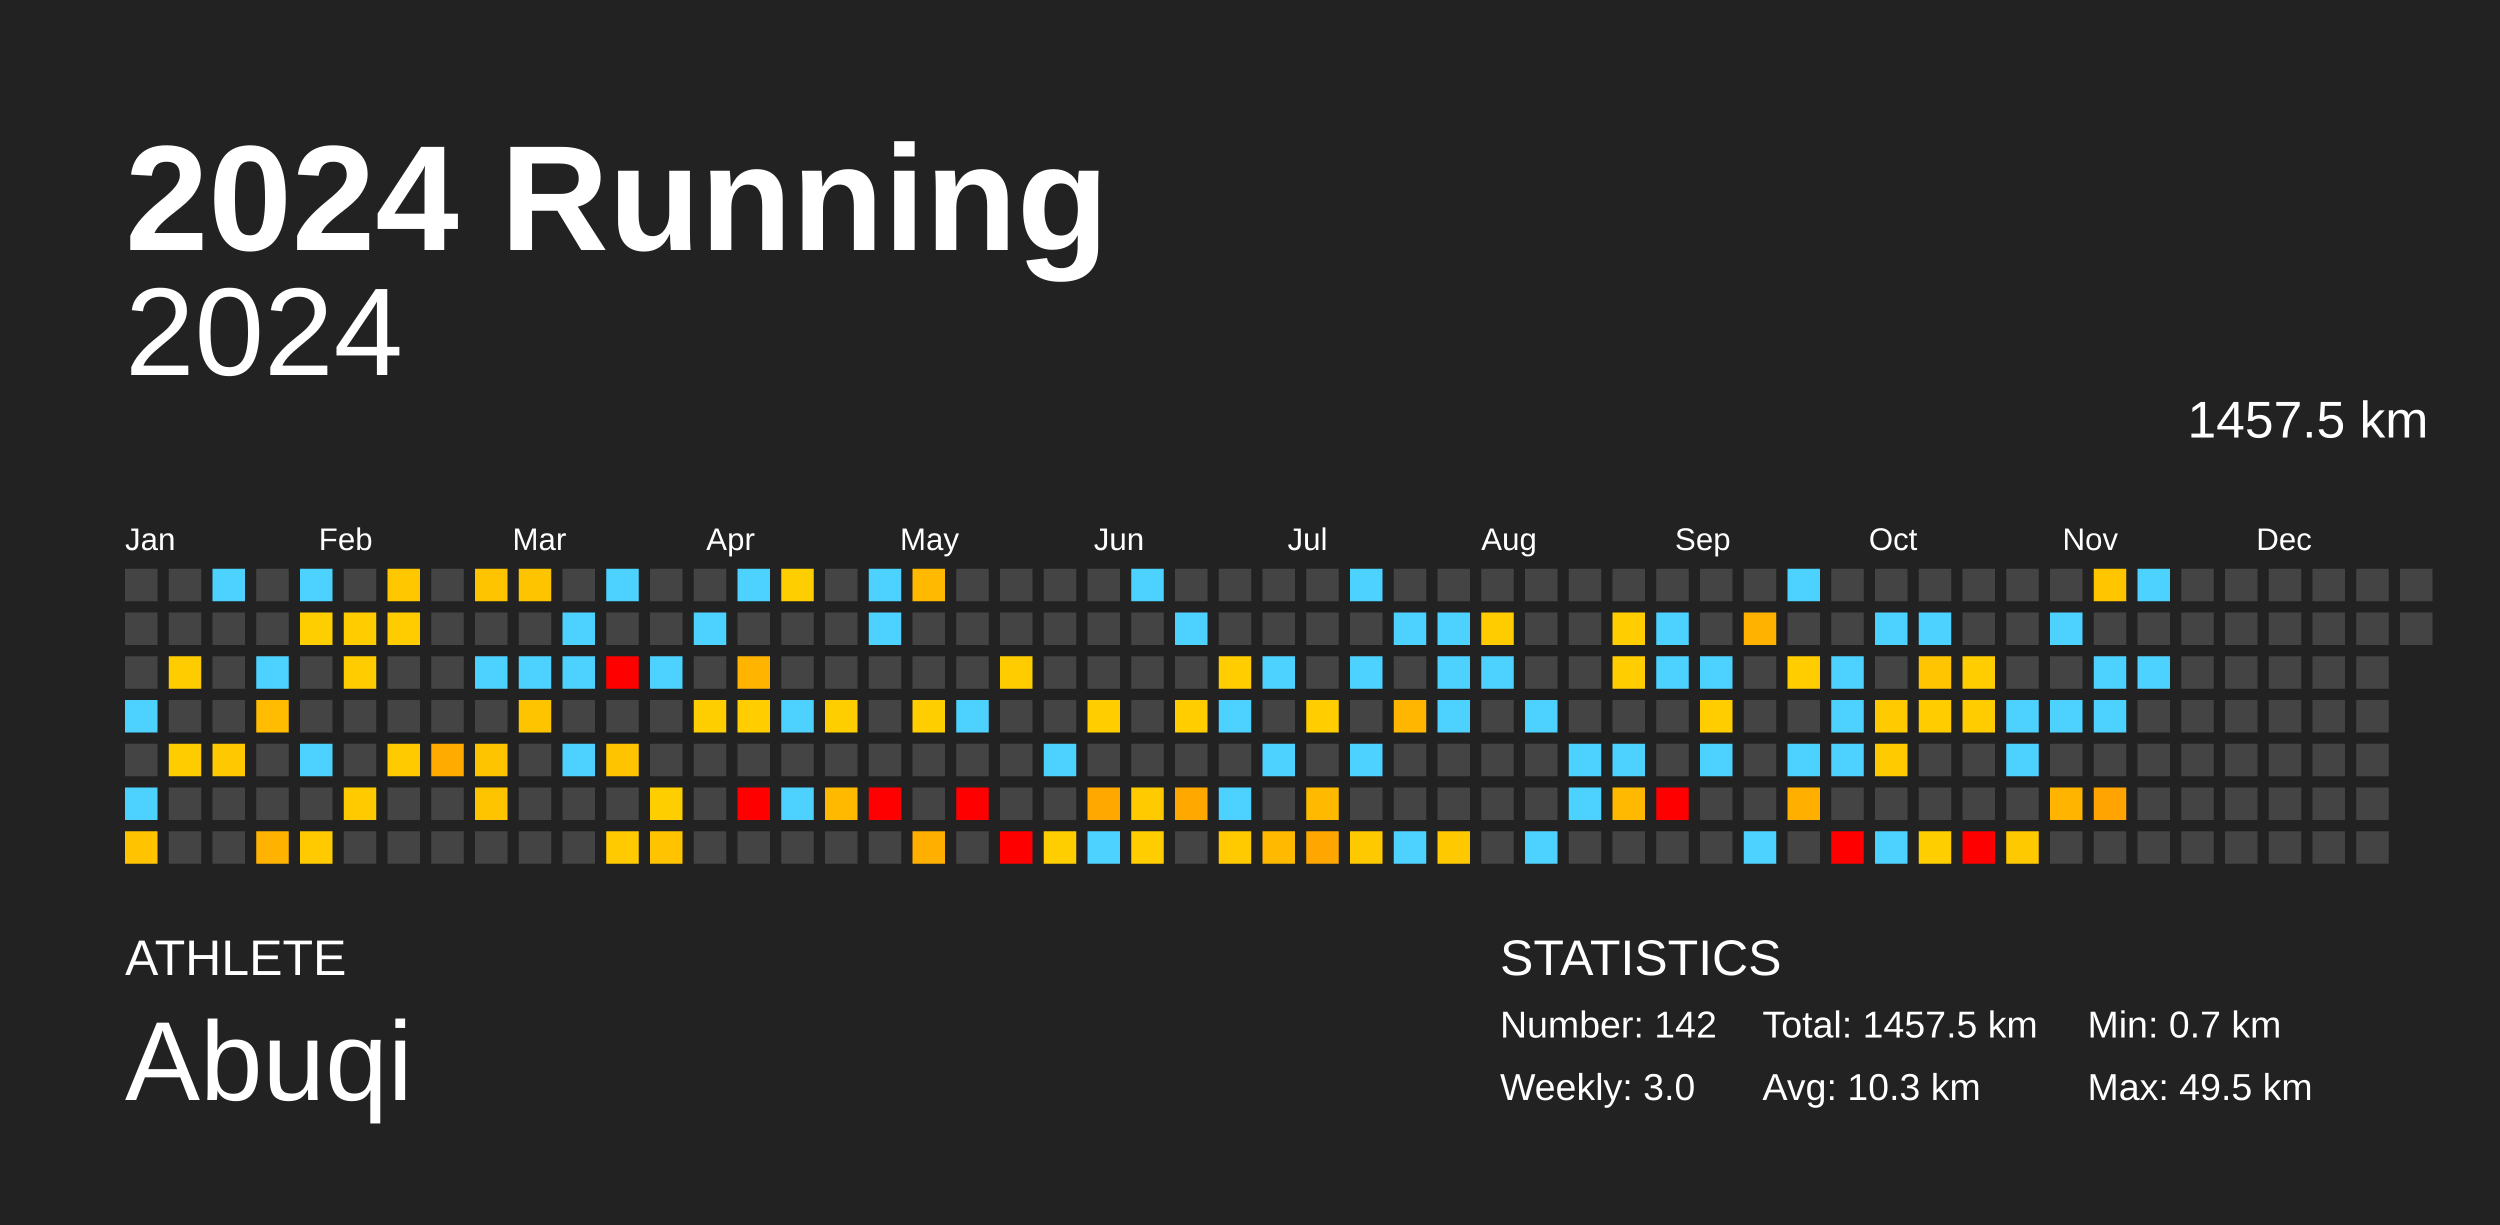
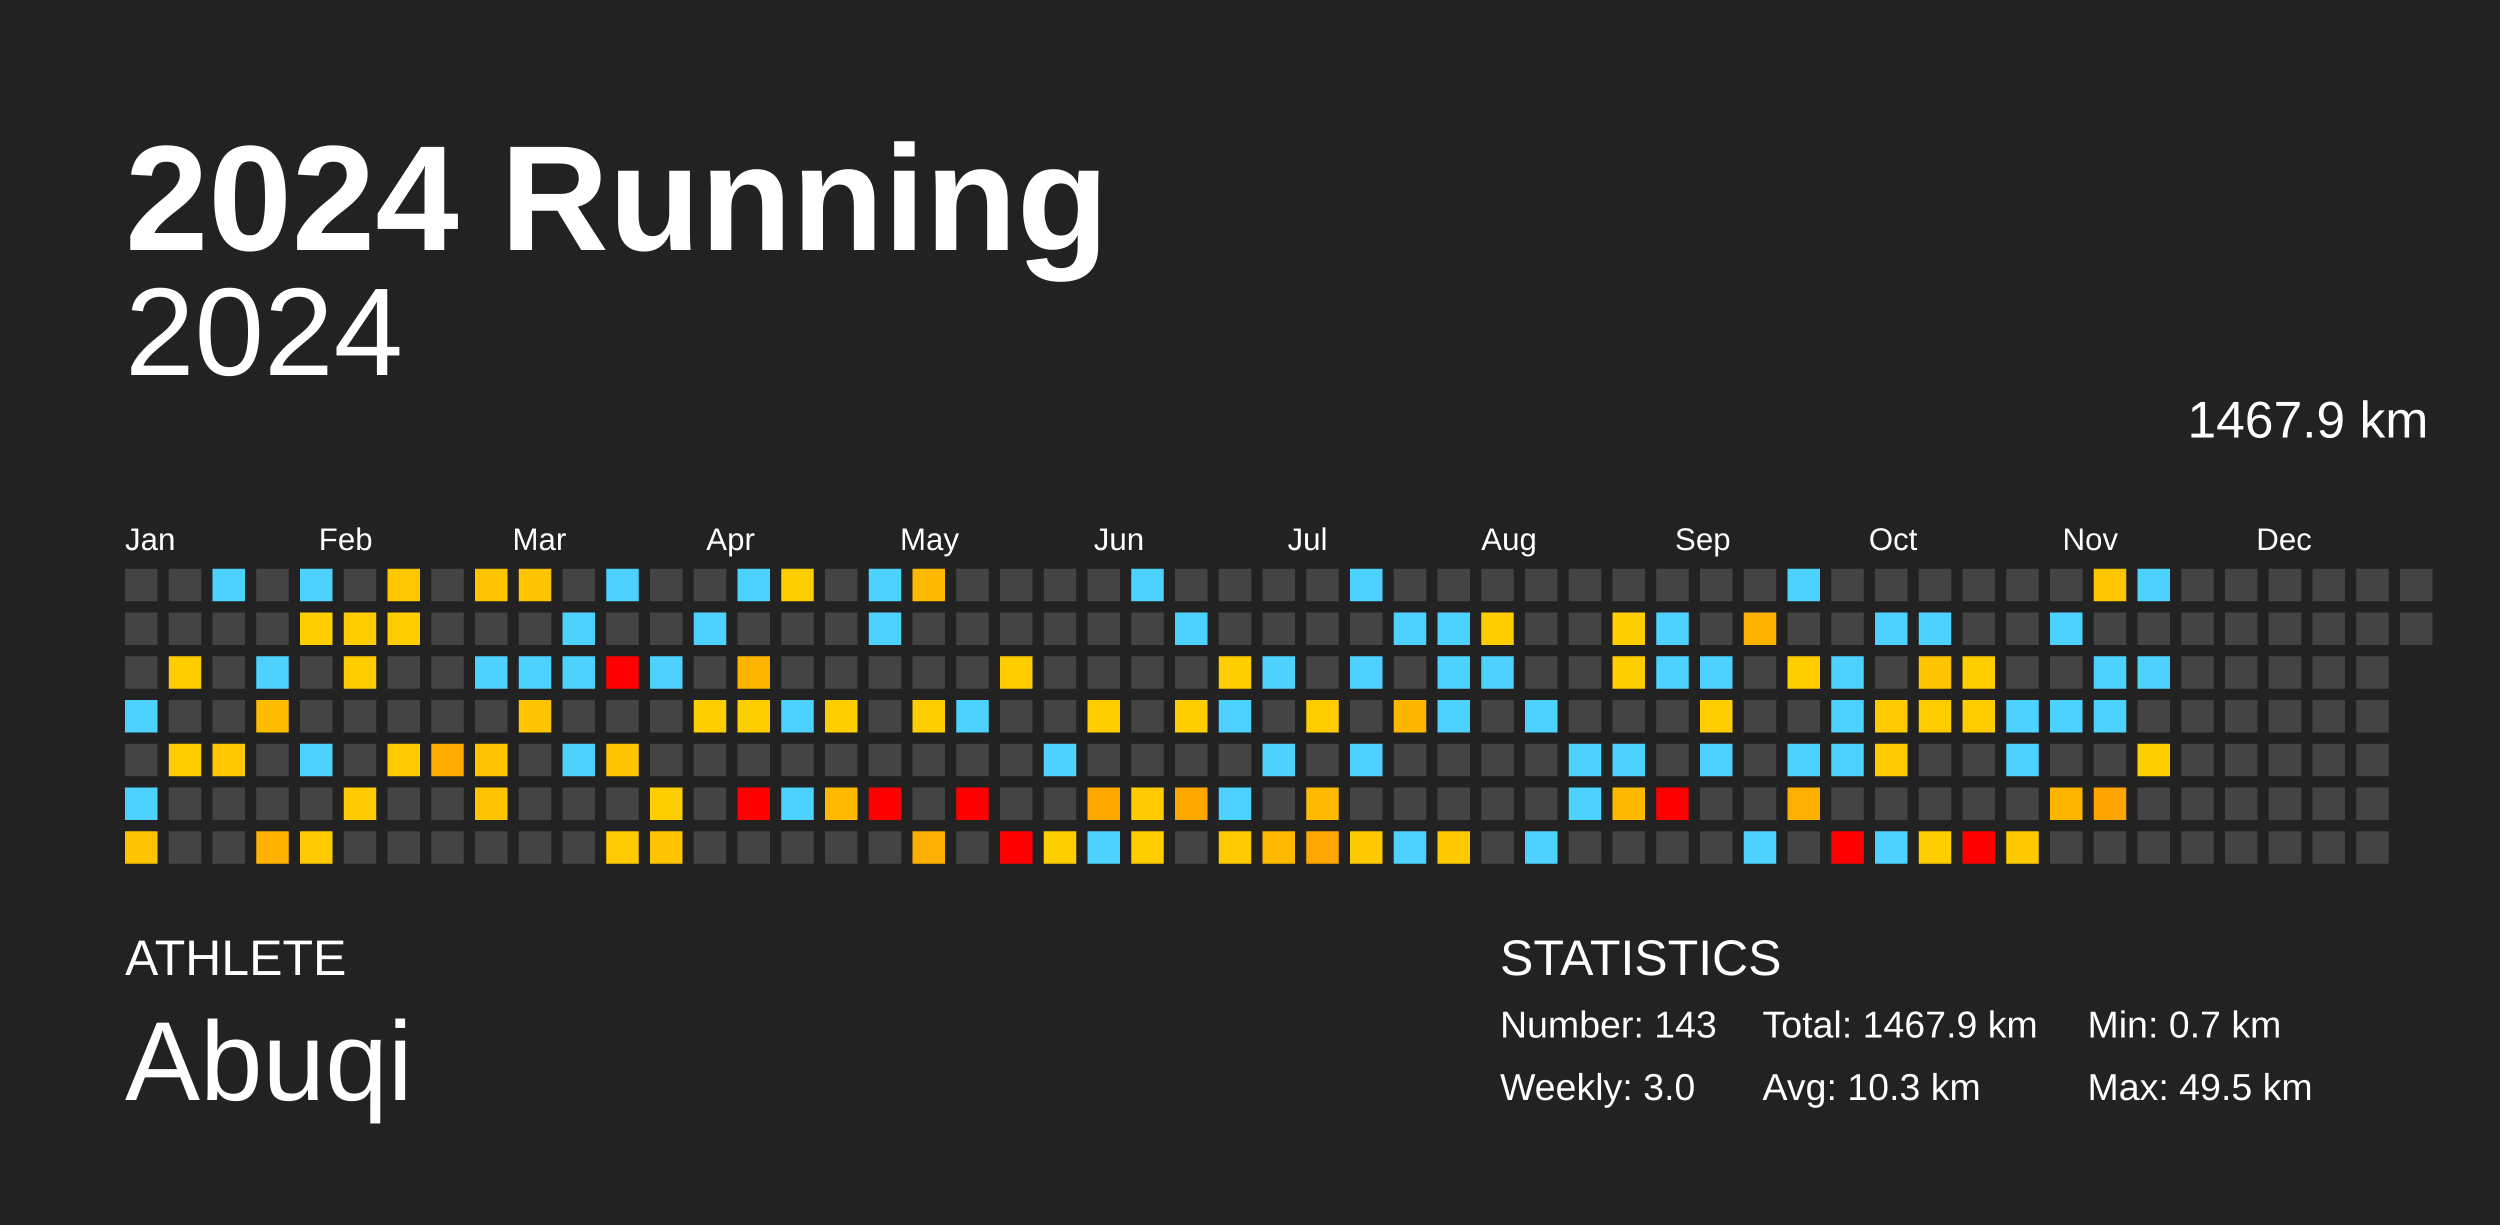
<svg xmlns="http://www.w3.org/2000/svg" baseProfile="full" height="98mm" version="1.1" viewBox="0,0,200,98" width="200mm">
  <defs />
  <rect fill="#222222" height="98" width="200" x="0" y="0" />
  <text fill="#FFFFFF" style="font-size:12px; font-family:Arial; font-weight:bold;" x="10" y="20">2024 Running</text>
  <text fill="#FFFFFF" style="font-size:4px; font-family:Arial" x="10" y="78">ATHLETE</text>
  <text fill="#FFFFFF" style="font-size:9px; font-family:Arial" x="10" y="88">Abuqi</text>
  <text fill="#FFFFFF" style="font-size:4px; font-family:Arial" x="120" y="78">STATISTICS</text>
-   <text fill="#FFFFFF" style="font-size:3px; font-family:Arial" x="120" y="83">Number: 142</text>
+   <text fill="#FFFFFF" style="font-size:3px; font-family:Arial" x="120" y="83">Number: 143</text>
  <text fill="#FFFFFF" style="font-size:3px; font-family:Arial" x="120" y="88">Weekly: 3.0</text>
-   <text fill="#FFFFFF" style="font-size:3px; font-family:Arial" x="141" y="83">Total: 1457.5 km</text>
+   <text fill="#FFFFFF" style="font-size:3px; font-family:Arial" x="141" y="83">Total: 1467.9 km</text>
  <text fill="#FFFFFF" style="font-size:3px; font-family:Arial" x="141" y="88">Avg: 10.3 km</text>
  <text fill="#FFFFFF" style="font-size:3px; font-family:Arial" x="167" y="83">Min: 0.7 km</text>
  <text fill="#FFFFFF" style="font-size:3px; font-family:Arial" x="167" y="88">Max: 49.5 km</text>
  <text alignment-baseline="hanging" fill="#FFFFFF" style="font-size:10.0px; font-family:Arial;" x="10" y="30">2024</text>
-   <text alignment-baseline="hanging" fill="#FFFFFF" style="font-size:4.125px; font-family:Arial;" x="175" y="35">1457.5 km</text>
+   <text alignment-baseline="hanging" fill="#FFFFFF" style="font-size:4.125px; font-family:Arial;" x="175" y="35">1467.9 km</text>
  <text fill="#FFFFFF" style="font-size:2.5px; font-family:Arial" x="10.0" y="44">Jan</text>
  <text fill="#FFFFFF" style="font-size:2.5px; font-family:Arial" x="25.5" y="44">Feb</text>
  <text fill="#FFFFFF" style="font-size:2.5px; font-family:Arial" x="41.0" y="44">Mar</text>
  <text fill="#FFFFFF" style="font-size:2.5px; font-family:Arial" x="56.5" y="44">Apr</text>
  <text fill="#FFFFFF" style="font-size:2.5px; font-family:Arial" x="72.0" y="44">May</text>
  <text fill="#FFFFFF" style="font-size:2.5px; font-family:Arial" x="87.5" y="44">Jun</text>
  <text fill="#FFFFFF" style="font-size:2.5px; font-family:Arial" x="103.0" y="44">Jul</text>
  <text fill="#FFFFFF" style="font-size:2.5px; font-family:Arial" x="118.5" y="44">Aug</text>
  <text fill="#FFFFFF" style="font-size:2.5px; font-family:Arial" x="134.0" y="44">Sep</text>
  <text fill="#FFFFFF" style="font-size:2.5px; font-family:Arial" x="149.5" y="44">Oct</text>
  <text fill="#FFFFFF" style="font-size:2.5px; font-family:Arial" x="165.0" y="44">Nov</text>
  <text fill="#FFFFFF" style="font-size:2.5px; font-family:Arial" x="180.5" y="44">Dec</text>
  <rect fill="#444444" height="2.6" width="2.6" x="10.0" y="45.5" />
  <rect fill="#444444" height="2.6" width="2.6" x="10.0" y="49.0" />
  <rect fill="#444444" height="2.6" width="2.6" x="10.0" y="52.5" />
  <rect fill="#4dd2ff" height="2.6" width="2.6" x="10.0" y="56.0" />
  <rect fill="#444444" height="2.6" width="2.6" x="10.0" y="59.5" />
  <rect fill="#4dd2ff" height="2.6" width="2.6" x="10.0" y="63.0" />
  <rect fill="#ffc300" height="2.6" width="2.6" x="10.0" y="66.5" />
  <rect fill="#444444" height="2.6" width="2.6" x="13.5" y="45.5" />
  <rect fill="#444444" height="2.6" width="2.6" x="13.5" y="49.0" />
  <rect fill="#ffcc00" height="2.6" width="2.6" x="13.5" y="52.5" />
  <rect fill="#444444" height="2.6" width="2.6" x="13.5" y="56.0" />
  <rect fill="#ffcc00" height="2.6" width="2.6" x="13.5" y="59.5" />
  <rect fill="#444444" height="2.6" width="2.6" x="13.5" y="63.0" />
  <rect fill="#444444" height="2.6" width="2.6" x="13.5" y="66.5" />
  <rect fill="#4dd2ff" height="2.6" width="2.6" x="17.0" y="45.5" />
  <rect fill="#444444" height="2.6" width="2.6" x="17.0" y="49.0" />
  <rect fill="#444444" height="2.6" width="2.6" x="17.0" y="52.5" />
  <rect fill="#444444" height="2.6" width="2.6" x="17.0" y="56.0" />
  <rect fill="#ffc800" height="2.6" width="2.6" x="17.0" y="59.5" />
  <rect fill="#444444" height="2.6" width="2.6" x="17.0" y="63.0" />
  <rect fill="#444444" height="2.6" width="2.6" x="17.0" y="66.5" />
  <rect fill="#444444" height="2.6" width="2.6" x="20.5" y="45.5" />
  <rect fill="#444444" height="2.6" width="2.6" x="20.5" y="49.0" />
  <rect fill="#4dd2ff" height="2.6" width="2.6" x="20.5" y="52.5" />
  <rect fill="#ffbc00" height="2.6" width="2.6" x="20.5" y="56.0" />
  <rect fill="#444444" height="2.6" width="2.6" x="20.5" y="59.5" />
  <rect fill="#444444" height="2.6" width="2.6" x="20.5" y="63.0" />
  <rect fill="#ffb300" height="2.6" width="2.6" x="20.5" y="66.5" />
  <rect fill="#4dd2ff" height="2.6" width="2.6" x="24.0" y="45.5" />
  <rect fill="#ffce00" height="2.6" width="2.6" x="24.0" y="49.0" />
  <rect fill="#444444" height="2.6" width="2.6" x="24.0" y="52.5" />
  <rect fill="#444444" height="2.6" width="2.6" x="24.0" y="56.0" />
  <rect fill="#4dd2ff" height="2.6" width="2.6" x="24.0" y="59.5" />
  <rect fill="#444444" height="2.6" width="2.6" x="24.0" y="63.0" />
  <rect fill="#ffcb00" height="2.6" width="2.6" x="24.0" y="66.5" />
  <rect fill="#444444" height="2.6" width="2.6" x="27.5" y="45.5" />
  <rect fill="#ffcc00" height="2.6" width="2.6" x="27.5" y="49.0" />
  <rect fill="#ffcc00" height="2.6" width="2.6" x="27.5" y="52.5" />
  <rect fill="#444444" height="2.6" width="2.6" x="27.5" y="56.0" />
  <rect fill="#444444" height="2.6" width="2.6" x="27.5" y="59.5" />
  <rect fill="#ffca00" height="2.6" width="2.6" x="27.5" y="63.0" />
  <rect fill="#444444" height="2.6" width="2.6" x="27.5" y="66.5" />
  <rect fill="#ffc700" height="2.6" width="2.6" x="31.0" y="45.5" />
  <rect fill="#ffcc00" height="2.6" width="2.6" x="31.0" y="49.0" />
  <rect fill="#444444" height="2.6" width="2.6" x="31.0" y="52.5" />
  <rect fill="#444444" height="2.6" width="2.6" x="31.0" y="56.0" />
  <rect fill="#ffca00" height="2.6" width="2.6" x="31.0" y="59.5" />
  <rect fill="#444444" height="2.6" width="2.6" x="31.0" y="63.0" />
  <rect fill="#444444" height="2.6" width="2.6" x="31.0" y="66.5" />
  <rect fill="#444444" height="2.6" width="2.6" x="34.5" y="45.5" />
  <rect fill="#444444" height="2.6" width="2.6" x="34.5" y="49.0" />
  <rect fill="#444444" height="2.6" width="2.6" x="34.5" y="52.5" />
  <rect fill="#444444" height="2.6" width="2.6" x="34.5" y="56.0" />
  <rect fill="#ffab00" height="2.6" width="2.6" x="34.5" y="59.5" />
  <rect fill="#444444" height="2.6" width="2.6" x="34.5" y="63.0" />
  <rect fill="#444444" height="2.6" width="2.6" x="34.5" y="66.5" />
  <rect fill="#ffc400" height="2.6" width="2.6" x="38.0" y="45.5" />
  <rect fill="#444444" height="2.6" width="2.6" x="38.0" y="49.0" />
  <rect fill="#4dd2ff" height="2.6" width="2.6" x="38.0" y="52.5" />
  <rect fill="#444444" height="2.6" width="2.6" x="38.0" y="56.0" />
  <rect fill="#ffc400" height="2.6" width="2.6" x="38.0" y="59.5" />
  <rect fill="#ffc400" height="2.6" width="2.6" x="38.0" y="63.0" />
  <rect fill="#444444" height="2.6" width="2.6" x="38.0" y="66.5" />
  <rect fill="#ffc400" height="2.6" width="2.6" x="41.5" y="45.5" />
  <rect fill="#444444" height="2.6" width="2.6" x="41.5" y="49.0" />
  <rect fill="#4dd2ff" height="2.6" width="2.6" x="41.5" y="52.5" />
  <rect fill="#ffc400" height="2.6" width="2.6" x="41.5" y="56.0" />
  <rect fill="#444444" height="2.6" width="2.6" x="41.5" y="59.5" />
  <rect fill="#444444" height="2.6" width="2.6" x="41.5" y="63.0" />
  <rect fill="#444444" height="2.6" width="2.6" x="41.5" y="66.5" />
  <rect fill="#444444" height="2.6" width="2.6" x="45.0" y="45.5" />
  <rect fill="#4dd2ff" height="2.6" width="2.6" x="45.0" y="49.0" />
  <rect fill="#4dd2ff" height="2.6" width="2.6" x="45.0" y="52.5" />
  <rect fill="#444444" height="2.6" width="2.6" x="45.0" y="56.0" />
  <rect fill="#4dd2ff" height="2.6" width="2.6" x="45.0" y="59.5" />
  <rect fill="#444444" height="2.6" width="2.6" x="45.0" y="63.0" />
  <rect fill="#444444" height="2.6" width="2.6" x="45.0" y="66.5" />
  <rect fill="#4dd2ff" height="2.6" width="2.6" x="48.5" y="45.5" />
  <rect fill="#444444" height="2.6" width="2.6" x="48.5" y="49.0" />
  <rect fill="red" height="2.6" width="2.6" x="48.5" y="52.5" />
  <rect fill="#444444" height="2.6" width="2.6" x="48.5" y="56.0" />
  <rect fill="#ffc400" height="2.6" width="2.6" x="48.5" y="59.5" />
  <rect fill="#444444" height="2.6" width="2.6" x="48.5" y="63.0" />
  <rect fill="#ffca00" height="2.6" width="2.6" x="48.5" y="66.5" />
  <rect fill="#444444" height="2.6" width="2.6" x="52.0" y="45.5" />
  <rect fill="#444444" height="2.6" width="2.6" x="52.0" y="49.0" />
  <rect fill="#4dd2ff" height="2.6" width="2.6" x="52.0" y="52.5" />
  <rect fill="#444444" height="2.6" width="2.6" x="52.0" y="56.0" />
  <rect fill="#444444" height="2.6" width="2.6" x="52.0" y="59.5" />
  <rect fill="#ffce00" height="2.6" width="2.6" x="52.0" y="63.0" />
  <rect fill="#ffc300" height="2.6" width="2.6" x="52.0" y="66.5" />
  <rect fill="#444444" height="2.6" width="2.6" x="55.5" y="45.5" />
  <rect fill="#4dd2ff" height="2.6" width="2.6" x="55.5" y="49.0" />
  <rect fill="#444444" height="2.6" width="2.6" x="55.5" y="52.5" />
  <rect fill="#ffce00" height="2.6" width="2.6" x="55.5" y="56.0" />
  <rect fill="#444444" height="2.6" width="2.6" x="55.5" y="59.5" />
  <rect fill="#444444" height="2.6" width="2.6" x="55.5" y="63.0" />
  <rect fill="#444444" height="2.6" width="2.6" x="55.5" y="66.5" />
  <rect fill="#4dd2ff" height="2.6" width="2.6" x="59.0" y="45.5" />
  <rect fill="#444444" height="2.6" width="2.6" x="59.0" y="49.0" />
  <rect fill="#ffb500" height="2.6" width="2.6" x="59.0" y="52.5" />
  <rect fill="#ffcd00" height="2.6" width="2.6" x="59.0" y="56.0" />
  <rect fill="#444444" height="2.6" width="2.6" x="59.0" y="59.5" />
  <rect fill="red" height="2.6" width="2.6" x="59.0" y="63.0" />
  <rect fill="#444444" height="2.6" width="2.6" x="59.0" y="66.5" />
  <rect fill="#ffce00" height="2.6" width="2.6" x="62.5" y="45.5" />
  <rect fill="#444444" height="2.6" width="2.6" x="62.5" y="49.0" />
  <rect fill="#444444" height="2.6" width="2.6" x="62.5" y="52.5" />
  <rect fill="#4dd2ff" height="2.6" width="2.6" x="62.5" y="56.0" />
  <rect fill="#444444" height="2.6" width="2.6" x="62.5" y="59.5" />
  <rect fill="#4dd2ff" height="2.6" width="2.6" x="62.5" y="63.0" />
  <rect fill="#444444" height="2.6" width="2.6" x="62.5" y="66.5" />
  <rect fill="#444444" height="2.6" width="2.6" x="66.0" y="45.5" />
  <rect fill="#444444" height="2.6" width="2.6" x="66.0" y="49.0" />
  <rect fill="#444444" height="2.6" width="2.6" x="66.0" y="52.5" />
  <rect fill="#ffce00" height="2.6" width="2.6" x="66.0" y="56.0" />
  <rect fill="#444444" height="2.6" width="2.6" x="66.0" y="59.5" />
  <rect fill="#ffba00" height="2.6" width="2.6" x="66.0" y="63.0" />
  <rect fill="#444444" height="2.6" width="2.6" x="66.0" y="66.5" />
  <rect fill="#4dd2ff" height="2.6" width="2.6" x="69.5" y="45.5" />
  <rect fill="#4dd2ff" height="2.6" width="2.6" x="69.5" y="49.0" />
  <rect fill="#444444" height="2.6" width="2.6" x="69.5" y="52.5" />
  <rect fill="#444444" height="2.6" width="2.6" x="69.5" y="56.0" />
  <rect fill="#444444" height="2.6" width="2.6" x="69.5" y="59.5" />
  <rect fill="red" height="2.6" width="2.6" x="69.5" y="63.0" />
  <rect fill="#444444" height="2.6" width="2.6" x="69.5" y="66.5" />
  <rect fill="#ffb900" height="2.6" width="2.6" x="73.0" y="45.5" />
  <rect fill="#444444" height="2.6" width="2.6" x="73.0" y="49.0" />
  <rect fill="#444444" height="2.6" width="2.6" x="73.0" y="52.5" />
  <rect fill="#ffce00" height="2.6" width="2.6" x="73.0" y="56.0" />
  <rect fill="#444444" height="2.6" width="2.6" x="73.0" y="59.5" />
  <rect fill="#444444" height="2.6" width="2.6" x="73.0" y="63.0" />
  <rect fill="#ffaf00" height="2.6" width="2.6" x="73.0" y="66.5" />
  <rect fill="#444444" height="2.6" width="2.6" x="76.5" y="45.5" />
  <rect fill="#444444" height="2.6" width="2.6" x="76.5" y="49.0" />
  <rect fill="#444444" height="2.6" width="2.6" x="76.5" y="52.5" />
  <rect fill="#4dd2ff" height="2.6" width="2.6" x="76.5" y="56.0" />
  <rect fill="#444444" height="2.6" width="2.6" x="76.5" y="59.5" />
  <rect fill="red" height="2.6" width="2.6" x="76.5" y="63.0" />
  <rect fill="#444444" height="2.6" width="2.6" x="76.5" y="66.5" />
  <rect fill="#444444" height="2.6" width="2.6" x="80.0" y="45.5" />
  <rect fill="#444444" height="2.6" width="2.6" x="80.0" y="49.0" />
  <rect fill="#ffcc00" height="2.6" width="2.6" x="80.0" y="52.5" />
  <rect fill="#444444" height="2.6" width="2.6" x="80.0" y="56.0" />
  <rect fill="#444444" height="2.6" width="2.6" x="80.0" y="59.5" />
  <rect fill="#444444" height="2.6" width="2.6" x="80.0" y="63.0" />
  <rect fill="red" height="2.6" width="2.6" x="80.0" y="66.5" />
  <rect fill="#444444" height="2.6" width="2.6" x="83.5" y="45.5" />
  <rect fill="#444444" height="2.6" width="2.6" x="83.5" y="49.0" />
  <rect fill="#444444" height="2.6" width="2.6" x="83.5" y="52.5" />
  <rect fill="#444444" height="2.6" width="2.6" x="83.5" y="56.0" />
  <rect fill="#4dd2ff" height="2.6" width="2.6" x="83.5" y="59.5" />
  <rect fill="#444444" height="2.6" width="2.6" x="83.5" y="63.0" />
  <rect fill="#ffce00" height="2.6" width="2.6" x="83.5" y="66.5" />
  <rect fill="#444444" height="2.6" width="2.6" x="87.0" y="45.5" />
  <rect fill="#444444" height="2.6" width="2.6" x="87.0" y="49.0" />
  <rect fill="#444444" height="2.6" width="2.6" x="87.0" y="52.5" />
  <rect fill="#ffcd00" height="2.6" width="2.6" x="87.0" y="56.0" />
  <rect fill="#444444" height="2.6" width="2.6" x="87.0" y="59.5" />
  <rect fill="#ffa800" height="2.6" width="2.6" x="87.0" y="63.0" />
  <rect fill="#4dd2ff" height="2.6" width="2.6" x="87.0" y="66.5" />
  <rect fill="#4dd2ff" height="2.6" width="2.6" x="90.5" y="45.5" />
  <rect fill="#444444" height="2.6" width="2.6" x="90.5" y="49.0" />
  <rect fill="#444444" height="2.6" width="2.6" x="90.5" y="52.5" />
  <rect fill="#444444" height="2.6" width="2.6" x="90.5" y="56.0" />
  <rect fill="#444444" height="2.6" width="2.6" x="90.5" y="59.5" />
  <rect fill="#ffcb00" height="2.6" width="2.6" x="90.5" y="63.0" />
  <rect fill="#ffcd00" height="2.6" width="2.6" x="90.5" y="66.5" />
  <rect fill="#444444" height="2.6" width="2.6" x="94.0" y="45.5" />
  <rect fill="#4dd2ff" height="2.6" width="2.6" x="94.0" y="49.0" />
  <rect fill="#444444" height="2.6" width="2.6" x="94.0" y="52.5" />
  <rect fill="#ffcd00" height="2.6" width="2.6" x="94.0" y="56.0" />
  <rect fill="#444444" height="2.6" width="2.6" x="94.0" y="59.5" />
  <rect fill="#ffa800" height="2.6" width="2.6" x="94.0" y="63.0" />
  <rect fill="#444444" height="2.6" width="2.6" x="94.0" y="66.5" />
  <rect fill="#444444" height="2.6" width="2.6" x="97.5" y="45.5" />
  <rect fill="#444444" height="2.6" width="2.6" x="97.5" y="49.0" />
  <rect fill="#ffcd00" height="2.6" width="2.6" x="97.5" y="52.5" />
  <rect fill="#4dd2ff" height="2.6" width="2.6" x="97.5" y="56.0" />
  <rect fill="#444444" height="2.6" width="2.6" x="97.5" y="59.5" />
  <rect fill="#4dd2ff" height="2.6" width="2.6" x="97.5" y="63.0" />
  <rect fill="#ffcb00" height="2.6" width="2.6" x="97.5" y="66.5" />
  <rect fill="#444444" height="2.6" width="2.6" x="101.0" y="45.5" />
  <rect fill="#444444" height="2.6" width="2.6" x="101.0" y="49.0" />
  <rect fill="#4dd2ff" height="2.6" width="2.6" x="101.0" y="52.5" />
  <rect fill="#444444" height="2.6" width="2.6" x="101.0" y="56.0" />
  <rect fill="#4dd2ff" height="2.6" width="2.6" x="101.0" y="59.5" />
  <rect fill="#444444" height="2.6" width="2.6" x="101.0" y="63.0" />
  <rect fill="#ffba00" height="2.6" width="2.6" x="101.0" y="66.5" />
  <rect fill="#444444" height="2.6" width="2.6" x="104.5" y="45.5" />
  <rect fill="#444444" height="2.6" width="2.6" x="104.5" y="49.0" />
  <rect fill="#444444" height="2.6" width="2.6" x="104.5" y="52.5" />
  <rect fill="#ffcd00" height="2.6" width="2.6" x="104.5" y="56.0" />
  <rect fill="#444444" height="2.6" width="2.6" x="104.5" y="59.5" />
  <rect fill="#ffba00" height="2.6" width="2.6" x="104.5" y="63.0" />
  <rect fill="#ffa700" height="2.6" width="2.6" x="104.5" y="66.5" />
  <rect fill="#4dd2ff" height="2.6" width="2.6" x="108.0" y="45.5" />
  <rect fill="#444444" height="2.6" width="2.6" x="108.0" y="49.0" />
  <rect fill="#4dd2ff" height="2.6" width="2.6" x="108.0" y="52.5" />
  <rect fill="#444444" height="2.6" width="2.6" x="108.0" y="56.0" />
  <rect fill="#4dd2ff" height="2.6" width="2.6" x="108.0" y="59.5" />
  <rect fill="#444444" height="2.6" width="2.6" x="108.0" y="63.0" />
  <rect fill="#ffc900" height="2.6" width="2.6" x="108.0" y="66.5" />
  <rect fill="#444444" height="2.6" width="2.6" x="111.5" y="45.5" />
  <rect fill="#4dd2ff" height="2.6" width="2.6" x="111.5" y="49.0" />
  <rect fill="#444444" height="2.6" width="2.6" x="111.5" y="52.5" />
  <rect fill="#ffb600" height="2.6" width="2.6" x="111.5" y="56.0" />
  <rect fill="#444444" height="2.6" width="2.6" x="111.5" y="59.5" />
  <rect fill="#444444" height="2.6" width="2.6" x="111.5" y="63.0" />
  <rect fill="#4dd2ff" height="2.6" width="2.6" x="111.5" y="66.5" />
  <rect fill="#444444" height="2.6" width="2.6" x="115.0" y="45.5" />
  <rect fill="#4dd2ff" height="2.6" width="2.6" x="115.0" y="49.0" />
  <rect fill="#4dd2ff" height="2.6" width="2.6" x="115.0" y="52.5" />
  <rect fill="#4dd2ff" height="2.6" width="2.6" x="115.0" y="56.0" />
  <rect fill="#444444" height="2.6" width="2.6" x="115.0" y="59.5" />
  <rect fill="#444444" height="2.6" width="2.6" x="115.0" y="63.0" />
  <rect fill="#ffc900" height="2.6" width="2.6" x="115.0" y="66.5" />
  <rect fill="#444444" height="2.6" width="2.6" x="118.5" y="45.5" />
  <rect fill="#ffcc00" height="2.6" width="2.6" x="118.5" y="49.0" />
  <rect fill="#4dd2ff" height="2.6" width="2.6" x="118.5" y="52.5" />
  <rect fill="#444444" height="2.6" width="2.6" x="118.5" y="56.0" />
  <rect fill="#444444" height="2.6" width="2.6" x="118.5" y="59.5" />
  <rect fill="#444444" height="2.6" width="2.6" x="118.5" y="63.0" />
  <rect fill="#444444" height="2.6" width="2.6" x="118.5" y="66.5" />
  <rect fill="#444444" height="2.6" width="2.6" x="122.0" y="45.5" />
  <rect fill="#444444" height="2.6" width="2.6" x="122.0" y="49.0" />
  <rect fill="#444444" height="2.6" width="2.6" x="122.0" y="52.5" />
  <rect fill="#4dd2ff" height="2.6" width="2.6" x="122.0" y="56.0" />
  <rect fill="#444444" height="2.6" width="2.6" x="122.0" y="59.5" />
  <rect fill="#444444" height="2.6" width="2.6" x="122.0" y="63.0" />
  <rect fill="#4dd2ff" height="2.6" width="2.6" x="122.0" y="66.5" />
  <rect fill="#444444" height="2.6" width="2.6" x="125.5" y="45.5" />
  <rect fill="#444444" height="2.6" width="2.6" x="125.5" y="49.0" />
  <rect fill="#444444" height="2.6" width="2.6" x="125.5" y="52.5" />
  <rect fill="#444444" height="2.6" width="2.6" x="125.5" y="56.0" />
  <rect fill="#4dd2ff" height="2.6" width="2.6" x="125.5" y="59.5" />
  <rect fill="#4dd2ff" height="2.6" width="2.6" x="125.5" y="63.0" />
  <rect fill="#444444" height="2.6" width="2.6" x="125.5" y="66.5" />
  <rect fill="#444444" height="2.6" width="2.6" x="129.0" y="45.5" />
  <rect fill="#ffcd00" height="2.6" width="2.6" x="129.0" y="49.0" />
  <rect fill="#ffcd00" height="2.6" width="2.6" x="129.0" y="52.5" />
  <rect fill="#444444" height="2.6" width="2.6" x="129.0" y="56.0" />
  <rect fill="#4dd2ff" height="2.6" width="2.6" x="129.0" y="59.5" />
  <rect fill="#ffb900" height="2.6" width="2.6" x="129.0" y="63.0" />
  <rect fill="#444444" height="2.6" width="2.6" x="129.0" y="66.5" />
  <rect fill="#444444" height="2.6" width="2.6" x="132.5" y="45.5" />
  <rect fill="#4dd2ff" height="2.6" width="2.6" x="132.5" y="49.0" />
  <rect fill="#4dd2ff" height="2.6" width="2.6" x="132.5" y="52.5" />
  <rect fill="#444444" height="2.6" width="2.6" x="132.5" y="56.0" />
  <rect fill="#444444" height="2.6" width="2.6" x="132.5" y="59.5" />
  <rect fill="red" height="2.6" width="2.6" x="132.5" y="63.0" />
  <rect fill="#444444" height="2.6" width="2.6" x="132.5" y="66.5" />
  <rect fill="#444444" height="2.6" width="2.6" x="136.0" y="45.5" />
  <rect fill="#444444" height="2.6" width="2.6" x="136.0" y="49.0" />
  <rect fill="#4dd2ff" height="2.6" width="2.6" x="136.0" y="52.5" />
  <rect fill="#ffcd00" height="2.6" width="2.6" x="136.0" y="56.0" />
  <rect fill="#4dd2ff" height="2.6" width="2.6" x="136.0" y="59.5" />
  <rect fill="#444444" height="2.6" width="2.6" x="136.0" y="63.0" />
  <rect fill="#444444" height="2.6" width="2.6" x="136.0" y="66.5" />
  <rect fill="#444444" height="2.6" width="2.6" x="139.5" y="45.5" />
  <rect fill="#ffb300" height="2.6" width="2.6" x="139.5" y="49.0" />
  <rect fill="#444444" height="2.6" width="2.6" x="139.5" y="52.5" />
  <rect fill="#444444" height="2.6" width="2.6" x="139.5" y="56.0" />
  <rect fill="#444444" height="2.6" width="2.6" x="139.5" y="59.5" />
  <rect fill="#444444" height="2.6" width="2.6" x="139.5" y="63.0" />
  <rect fill="#4dd2ff" height="2.6" width="2.6" x="139.5" y="66.5" />
  <rect fill="#4dd2ff" height="2.6" width="2.6" x="143.0" y="45.5" />
  <rect fill="#444444" height="2.6" width="2.6" x="143.0" y="49.0" />
  <rect fill="#ffcd00" height="2.6" width="2.6" x="143.0" y="52.5" />
  <rect fill="#444444" height="2.6" width="2.6" x="143.0" y="56.0" />
  <rect fill="#4dd2ff" height="2.6" width="2.6" x="143.0" y="59.5" />
  <rect fill="#ffaf00" height="2.6" width="2.6" x="143.0" y="63.0" />
  <rect fill="#444444" height="2.6" width="2.6" x="143.0" y="66.5" />
  <rect fill="#444444" height="2.6" width="2.6" x="146.5" y="45.5" />
  <rect fill="#444444" height="2.6" width="2.6" x="146.5" y="49.0" />
  <rect fill="#4dd2ff" height="2.6" width="2.6" x="146.5" y="52.5" />
  <rect fill="#4dd2ff" height="2.6" width="2.6" x="146.5" y="56.0" />
  <rect fill="#4dd2ff" height="2.6" width="2.6" x="146.5" y="59.5" />
  <rect fill="#444444" height="2.6" width="2.6" x="146.5" y="63.0" />
  <rect fill="red" height="2.6" width="2.6" x="146.5" y="66.5" />
  <rect fill="#444444" height="2.6" width="2.6" x="150.0" y="45.5" />
  <rect fill="#4dd2ff" height="2.6" width="2.6" x="150.0" y="49.0" />
  <rect fill="#444444" height="2.6" width="2.6" x="150.0" y="52.5" />
  <rect fill="#ffcb00" height="2.6" width="2.6" x="150.0" y="56.0" />
  <rect fill="#ffcb00" height="2.6" width="2.6" x="150.0" y="59.5" />
  <rect fill="#444444" height="2.6" width="2.6" x="150.0" y="63.0" />
  <rect fill="#4dd2ff" height="2.6" width="2.6" x="150.0" y="66.5" />
  <rect fill="#444444" height="2.6" width="2.6" x="153.5" y="45.5" />
  <rect fill="#4dd2ff" height="2.6" width="2.6" x="153.5" y="49.0" />
  <rect fill="#ffc500" height="2.6" width="2.6" x="153.5" y="52.5" />
  <rect fill="#ffcc00" height="2.6" width="2.6" x="153.5" y="56.0" />
  <rect fill="#444444" height="2.6" width="2.6" x="153.5" y="59.5" />
  <rect fill="#444444" height="2.6" width="2.6" x="153.5" y="63.0" />
  <rect fill="#ffce00" height="2.6" width="2.6" x="153.5" y="66.5" />
  <rect fill="#444444" height="2.6" width="2.6" x="157.0" y="45.5" />
  <rect fill="#444444" height="2.6" width="2.6" x="157.0" y="49.0" />
  <rect fill="#ffcd00" height="2.6" width="2.6" x="157.0" y="52.5" />
  <rect fill="#ffcc00" height="2.6" width="2.6" x="157.0" y="56.0" />
  <rect fill="#444444" height="2.6" width="2.6" x="157.0" y="59.5" />
  <rect fill="#444444" height="2.6" width="2.6" x="157.0" y="63.0" />
  <rect fill="red" height="2.6" width="2.6" x="157.0" y="66.5" />
  <rect fill="#444444" height="2.6" width="2.6" x="160.5" y="45.5" />
  <rect fill="#444444" height="2.6" width="2.6" x="160.5" y="49.0" />
  <rect fill="#444444" height="2.6" width="2.6" x="160.5" y="52.5" />
  <rect fill="#4dd2ff" height="2.6" width="2.6" x="160.5" y="56.0" />
  <rect fill="#4dd2ff" height="2.6" width="2.6" x="160.5" y="59.5" />
  <rect fill="#444444" height="2.6" width="2.6" x="160.5" y="63.0" />
  <rect fill="#ffc900" height="2.6" width="2.6" x="160.5" y="66.5" />
  <rect fill="#444444" height="2.6" width="2.6" x="164.0" y="45.5" />
  <rect fill="#4dd2ff" height="2.6" width="2.6" x="164.0" y="49.0" />
  <rect fill="#444444" height="2.6" width="2.6" x="164.0" y="52.5" />
  <rect fill="#4dd2ff" height="2.6" width="2.6" x="164.0" y="56.0" />
  <rect fill="#444444" height="2.6" width="2.6" x="164.0" y="59.5" />
  <rect fill="#ffb400" height="2.6" width="2.6" x="164.0" y="63.0" />
  <rect fill="#444444" height="2.6" width="2.6" x="164.0" y="66.5" />
  <rect fill="#ffc600" height="2.6" width="2.6" x="167.5" y="45.5" />
  <rect fill="#444444" height="2.6" width="2.6" x="167.5" y="49.0" />
  <rect fill="#4dd2ff" height="2.6" width="2.6" x="167.5" y="52.5" />
  <rect fill="#4dd2ff" height="2.6" width="2.6" x="167.5" y="56.0" />
  <rect fill="#444444" height="2.6" width="2.6" x="167.5" y="59.5" />
  <rect fill="#ffa400" height="2.6" width="2.6" x="167.5" y="63.0" />
  <rect fill="#444444" height="2.6" width="2.6" x="167.5" y="66.5" />
  <rect fill="#4dd2ff" height="2.6" width="2.6" x="171.0" y="45.5" />
  <rect fill="#444444" height="2.6" width="2.6" x="171.0" y="49.0" />
  <rect fill="#4dd2ff" height="2.6" width="2.6" x="171.0" y="52.5" />
  <rect fill="#444444" height="2.6" width="2.6" x="171.0" y="56.0" />
-   <rect fill="#444444" height="2.6" width="2.6" x="171.0" y="59.5" />
+   <rect fill="#ffcd00" height="2.6" width="2.6" x="171.0" y="59.5" />
  <rect fill="#444444" height="2.6" width="2.6" x="171.0" y="63.0" />
  <rect fill="#444444" height="2.6" width="2.6" x="171.0" y="66.5" />
  <rect fill="#444444" height="2.6" width="2.6" x="174.5" y="45.5" />
  <rect fill="#444444" height="2.6" width="2.6" x="174.5" y="49.0" />
  <rect fill="#444444" height="2.6" width="2.6" x="174.5" y="52.5" />
  <rect fill="#444444" height="2.6" width="2.6" x="174.5" y="56.0" />
  <rect fill="#444444" height="2.6" width="2.6" x="174.5" y="59.5" />
  <rect fill="#444444" height="2.6" width="2.6" x="174.5" y="63.0" />
  <rect fill="#444444" height="2.6" width="2.6" x="174.5" y="66.5" />
  <rect fill="#444444" height="2.6" width="2.6" x="178.0" y="45.5" />
  <rect fill="#444444" height="2.6" width="2.6" x="178.0" y="49.0" />
  <rect fill="#444444" height="2.6" width="2.6" x="178.0" y="52.5" />
  <rect fill="#444444" height="2.6" width="2.6" x="178.0" y="56.0" />
  <rect fill="#444444" height="2.6" width="2.6" x="178.0" y="59.5" />
  <rect fill="#444444" height="2.6" width="2.6" x="178.0" y="63.0" />
  <rect fill="#444444" height="2.6" width="2.6" x="178.0" y="66.5" />
  <rect fill="#444444" height="2.6" width="2.6" x="181.5" y="45.5" />
  <rect fill="#444444" height="2.6" width="2.6" x="181.5" y="49.0" />
  <rect fill="#444444" height="2.6" width="2.6" x="181.5" y="52.5" />
  <rect fill="#444444" height="2.6" width="2.6" x="181.5" y="56.0" />
  <rect fill="#444444" height="2.6" width="2.6" x="181.5" y="59.5" />
  <rect fill="#444444" height="2.6" width="2.6" x="181.5" y="63.0" />
  <rect fill="#444444" height="2.6" width="2.6" x="181.5" y="66.5" />
  <rect fill="#444444" height="2.6" width="2.6" x="185.0" y="45.5" />
  <rect fill="#444444" height="2.6" width="2.6" x="185.0" y="49.0" />
  <rect fill="#444444" height="2.6" width="2.6" x="185.0" y="52.5" />
  <rect fill="#444444" height="2.6" width="2.6" x="185.0" y="56.0" />
  <rect fill="#444444" height="2.6" width="2.6" x="185.0" y="59.5" />
  <rect fill="#444444" height="2.6" width="2.6" x="185.0" y="63.0" />
  <rect fill="#444444" height="2.6" width="2.6" x="185.0" y="66.5" />
  <rect fill="#444444" height="2.6" width="2.6" x="188.5" y="45.5" />
  <rect fill="#444444" height="2.6" width="2.6" x="188.5" y="49.0" />
  <rect fill="#444444" height="2.6" width="2.6" x="188.5" y="52.5" />
  <rect fill="#444444" height="2.6" width="2.6" x="188.5" y="56.0" />
  <rect fill="#444444" height="2.6" width="2.6" x="188.5" y="59.5" />
  <rect fill="#444444" height="2.6" width="2.6" x="188.5" y="63.0" />
  <rect fill="#444444" height="2.6" width="2.6" x="188.5" y="66.5" />
  <rect fill="#444444" height="2.6" width="2.6" x="192.0" y="45.5" />
  <rect fill="#444444" height="2.6" width="2.6" x="192.0" y="49.0" />
</svg>
